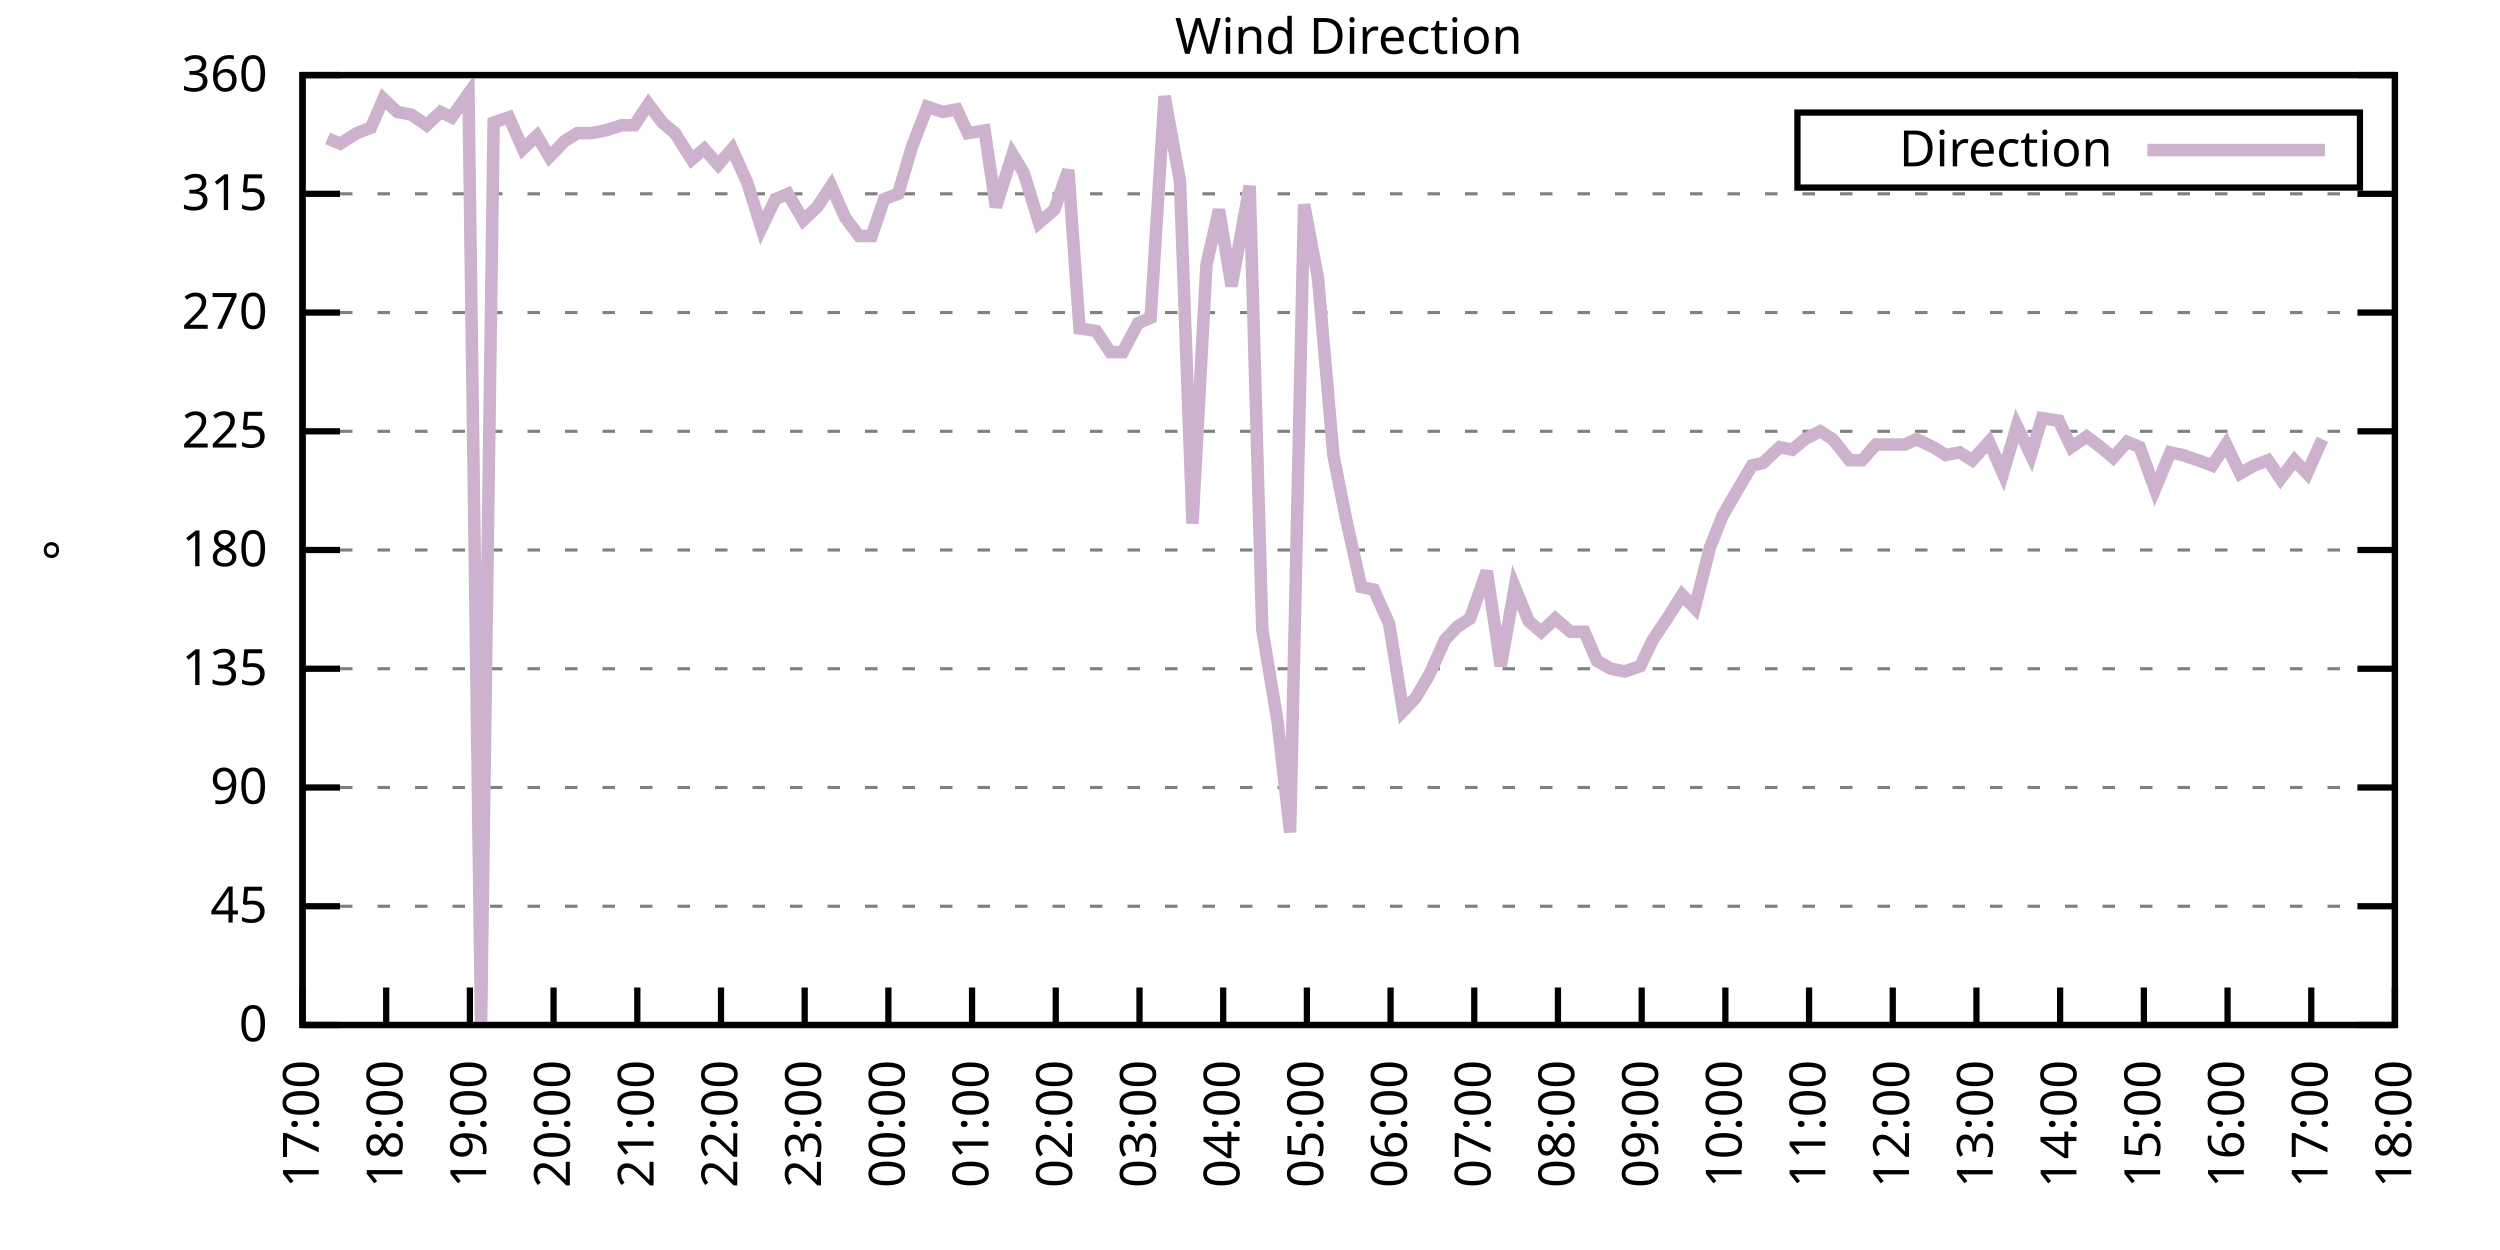
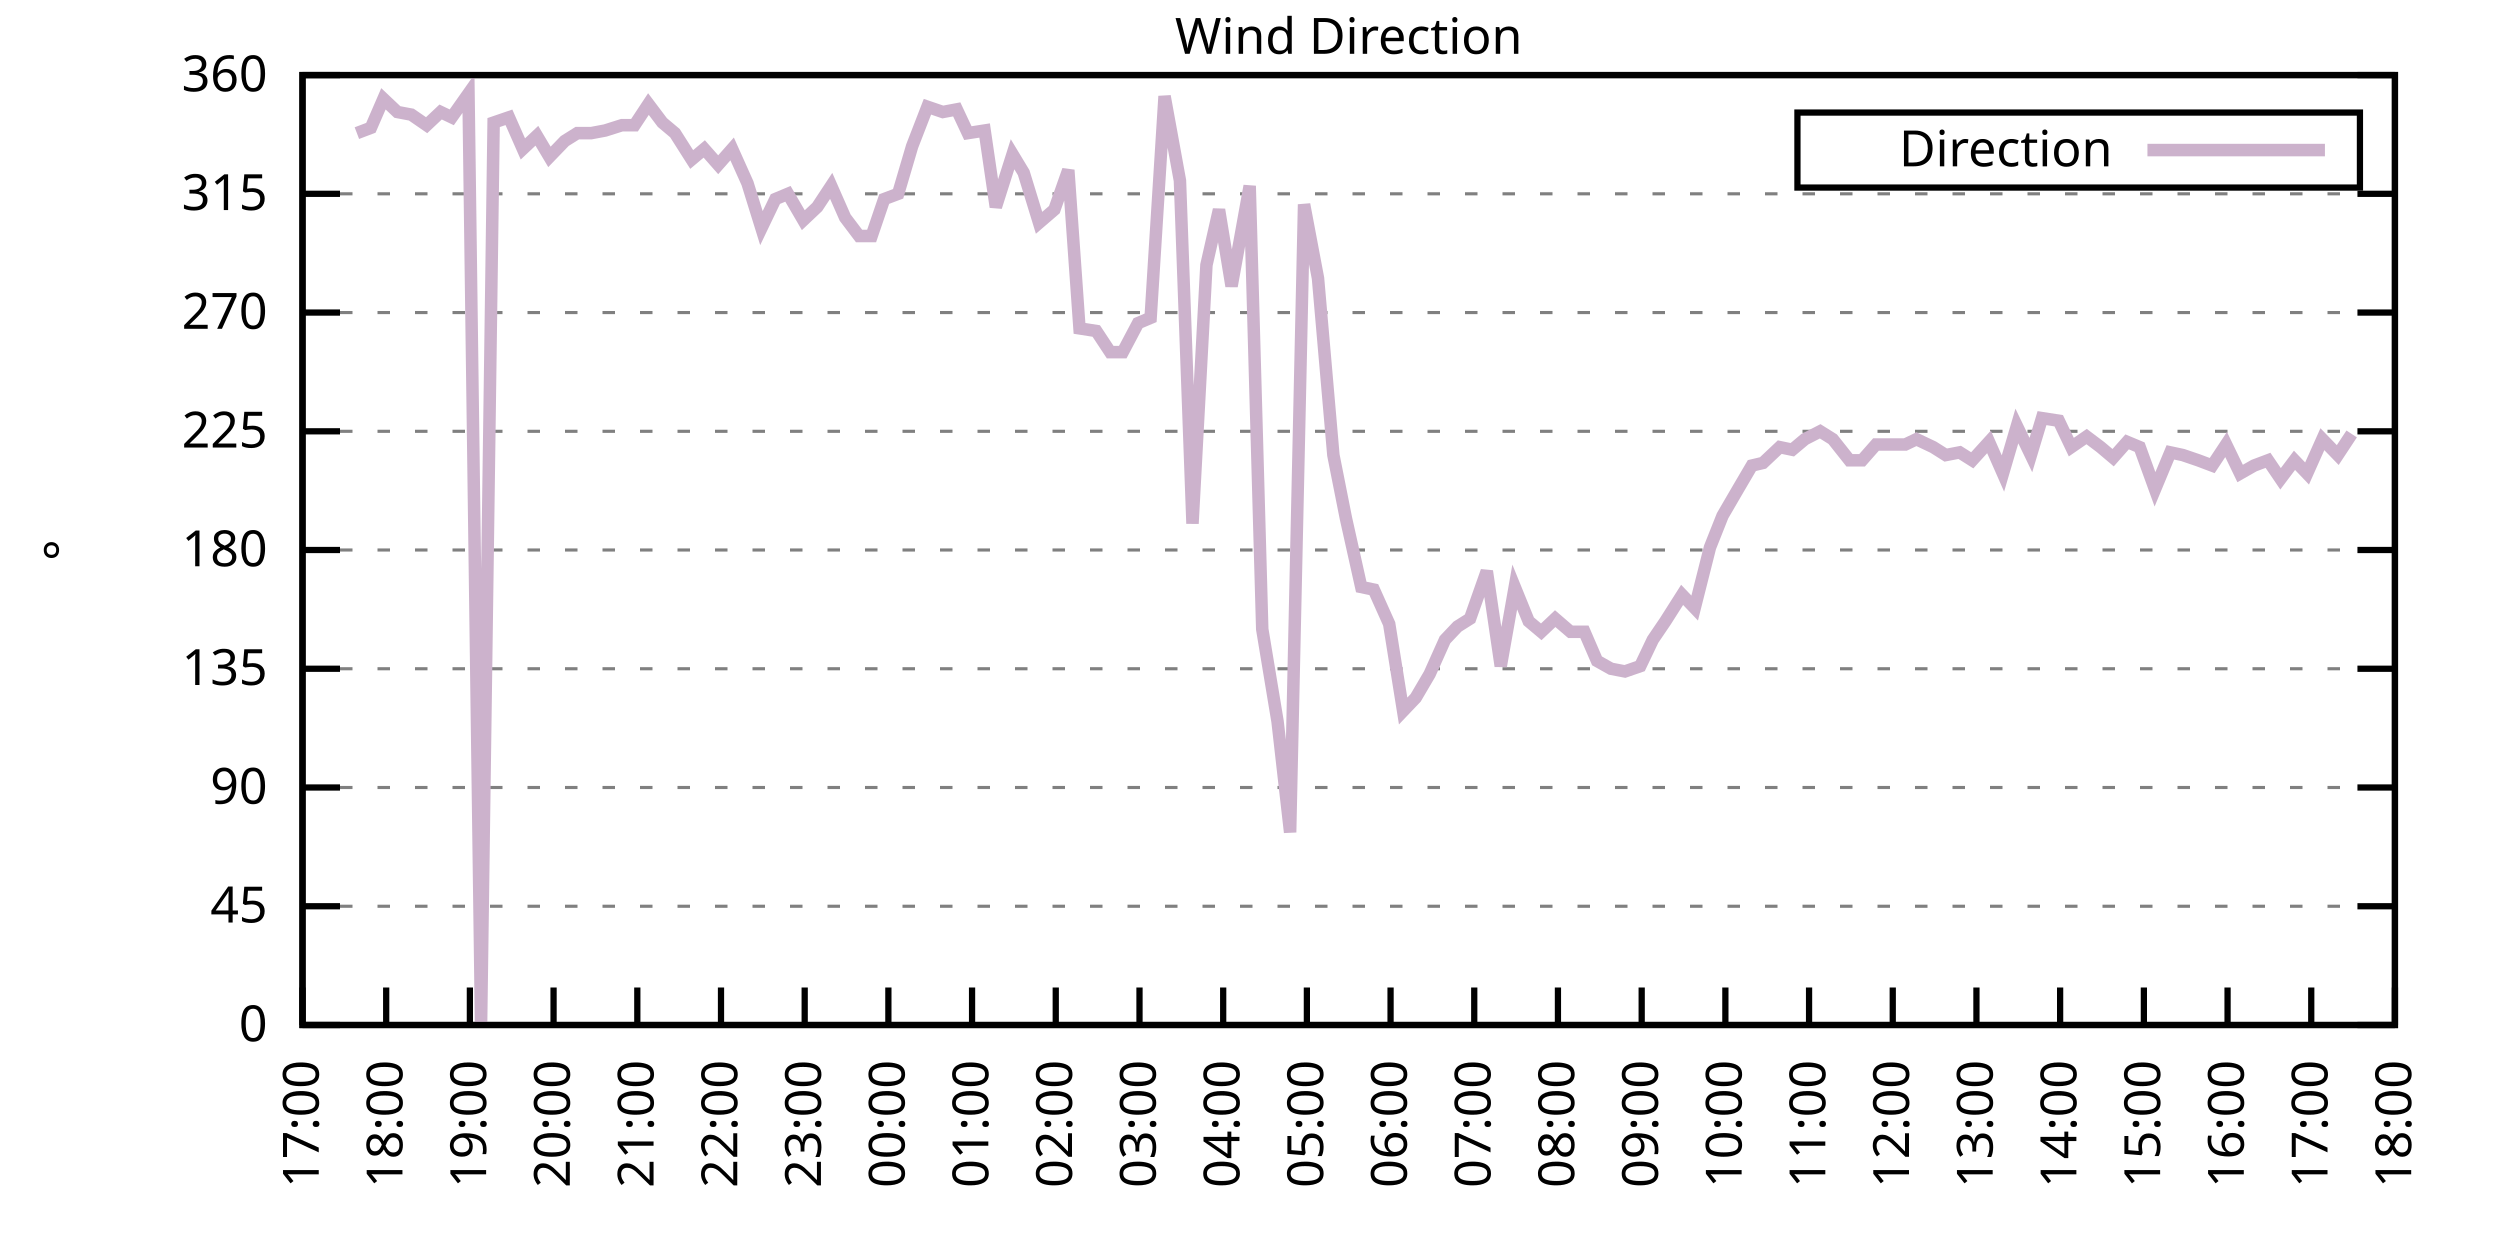
<svg xmlns="http://www.w3.org/2000/svg" xmlns:xlink="http://www.w3.org/1999/xlink" width="400" height="200" viewBox="0 0 400 200">
  <g id="gnuplot_canvas">
    <rect x="0" y="0" width="400" height="200" fill="none" />
    <defs>
      <circle id="gpDot" r="0.5" stroke-width="0.5" stroke="currentColor" />
      <path id="gpPt0" stroke-width="0.333" stroke="currentColor" d="M-1,0 h2 M0,-1 v2" />
      <path id="gpPt1" stroke-width="0.333" stroke="currentColor" d="M-1,-1 L1,1 M1,-1 L-1,1" />
      <path id="gpPt2" stroke-width="0.333" stroke="currentColor" d="M-1,0 L1,0 M0,-1 L0,1 M-1,-1 L1,1 M-1,1 L1,-1" />
      <rect id="gpPt3" stroke-width="0.333" stroke="currentColor" x="-1" y="-1" width="2" height="2" />
      <rect id="gpPt4" stroke-width="0.333" stroke="currentColor" fill="currentColor" x="-1" y="-1" width="2" height="2" />
      <circle id="gpPt5" stroke-width="0.333" stroke="currentColor" cx="0" cy="0" r="1" />
      <use xlink:href="#gpPt5" id="gpPt6" fill="currentColor" stroke="none" />
      <path id="gpPt7" stroke-width="0.333" stroke="currentColor" d="M0,-1.33 L-1.33,0.67 L1.33,0.67 z" />
      <use xlink:href="#gpPt7" id="gpPt8" fill="currentColor" stroke="none" />
      <use xlink:href="#gpPt7" id="gpPt9" stroke="currentColor" transform="rotate(180)" />
      <use xlink:href="#gpPt9" id="gpPt10" fill="currentColor" stroke="none" />
      <use xlink:href="#gpPt3" id="gpPt11" stroke="currentColor" transform="rotate(45)" />
      <use xlink:href="#gpPt11" id="gpPt12" fill="currentColor" stroke="none" />
      <path id="gpPt13" stroke-width="0.333" stroke="currentColor" d="M0,1.330 L1.265,0.411 L0.782,-1.067 L-0.782,-1.076 L-1.265,0.411 z" />
      <use xlink:href="#gpPt13" id="gpPt14" fill="currentColor" stroke="none" />
      <filter id="textbox" filterUnits="objectBoundingBox" x="0" y="0" height="1" width="1">
        <feFlood flood-color="white" flood-opacity="1" result="bgnd" />
        <feComposite in="SourceGraphic" in2="bgnd" operator="atop" />
      </filter>
      <filter id="greybox" filterUnits="objectBoundingBox" x="0" y="0" height="1" width="1">
        <feFlood flood-color="lightgrey" flood-opacity="1" result="grey" />
        <feComposite in="SourceGraphic" in2="grey" operator="atop" />
      </filter>
    </defs>
    <g fill="none" color="white" stroke="currentColor" stroke-width="1.00" stroke-linecap="butt" stroke-linejoin="miter">
</g>
    <g fill="none" color="black" stroke="currentColor" stroke-width="1.00" stroke-linecap="butt" stroke-linejoin="miter">
      <g stroke="none" shape-rendering="crispEdges">
        <polygon fill="rgb(255, 255, 255)" points="48.40,164.00 383.18,164.00 383.18,12.02 48.40,12.02 " />
      </g>
    </g>
    <g fill="none" color="black" stroke="currentColor" stroke-width="1.00" stroke-linecap="butt" stroke-linejoin="miter">
</g>
    <g fill="none" color="black" stroke="black" stroke-width="0.50" stroke-linecap="butt" stroke-linejoin="miter">
</g>
    <g fill="none" color="gray" stroke="currentColor" stroke-width="0.50" stroke-linecap="butt" stroke-linejoin="miter">
      <path stroke="gray" stroke-dasharray="2,4" class="gridline" d="M48.40,164.00 L383.19,164.00  " />
    </g>
    <g fill="none" color="gray" stroke="gray" stroke-width="1.00" stroke-linecap="butt" stroke-linejoin="miter">
</g>
    <g fill="none" color="black" stroke="currentColor" stroke-width="1.00" stroke-linecap="butt" stroke-linejoin="miter">
      <path stroke="black" d="M48.40,164.00 L54.40,164.00 M383.19,164.00 L377.19,164.00  " />
      <g transform="translate(42.80,166.60)" stroke="none" fill="black" font-family="Sans" font-size="8.00" text-anchor="end">
        <text>
          <tspan font-family="Sans"> 0</tspan>
        </text>
      </g>
    </g>
    <g fill="none" color="black" stroke="currentColor" stroke-width="1.00" stroke-linecap="butt" stroke-linejoin="miter">
</g>
    <g fill="none" color="black" stroke="black" stroke-width="0.50" stroke-linecap="butt" stroke-linejoin="miter">
</g>
    <g fill="none" color="gray" stroke="currentColor" stroke-width="0.50" stroke-linecap="butt" stroke-linejoin="miter">
      <path stroke="gray" stroke-dasharray="2,4" class="gridline" d="M48.40,145.00 L383.19,145.00  " />
    </g>
    <g fill="none" color="gray" stroke="gray" stroke-width="1.00" stroke-linecap="butt" stroke-linejoin="miter">
</g>
    <g fill="none" color="black" stroke="currentColor" stroke-width="1.00" stroke-linecap="butt" stroke-linejoin="miter">
      <path stroke="black" d="M48.40,145.00 L54.40,145.00 M383.19,145.00 L377.19,145.00  " />
      <g transform="translate(42.80,147.60)" stroke="none" fill="black" font-family="Sans" font-size="8.00" text-anchor="end">
        <text>
          <tspan font-family="Sans"> 45</tspan>
        </text>
      </g>
    </g>
    <g fill="none" color="black" stroke="currentColor" stroke-width="1.00" stroke-linecap="butt" stroke-linejoin="miter">
</g>
    <g fill="none" color="black" stroke="black" stroke-width="0.50" stroke-linecap="butt" stroke-linejoin="miter">
</g>
    <g fill="none" color="gray" stroke="currentColor" stroke-width="0.50" stroke-linecap="butt" stroke-linejoin="miter">
      <path stroke="gray" stroke-dasharray="2,4" class="gridline" d="M48.40,126.00 L383.19,126.00  " />
    </g>
    <g fill="none" color="gray" stroke="gray" stroke-width="1.00" stroke-linecap="butt" stroke-linejoin="miter">
</g>
    <g fill="none" color="black" stroke="currentColor" stroke-width="1.00" stroke-linecap="butt" stroke-linejoin="miter">
      <path stroke="black" d="M48.40,126.00 L54.40,126.00 M383.19,126.00 L377.19,126.00  " />
      <g transform="translate(42.80,128.60)" stroke="none" fill="black" font-family="Sans" font-size="8.00" text-anchor="end">
        <text>
          <tspan font-family="Sans"> 90</tspan>
        </text>
      </g>
    </g>
    <g fill="none" color="black" stroke="currentColor" stroke-width="1.00" stroke-linecap="butt" stroke-linejoin="miter">
</g>
    <g fill="none" color="black" stroke="black" stroke-width="0.50" stroke-linecap="butt" stroke-linejoin="miter">
</g>
    <g fill="none" color="gray" stroke="currentColor" stroke-width="0.50" stroke-linecap="butt" stroke-linejoin="miter">
      <path stroke="gray" stroke-dasharray="2,4" class="gridline" d="M48.40,107.00 L383.19,107.00  " />
    </g>
    <g fill="none" color="gray" stroke="gray" stroke-width="1.00" stroke-linecap="butt" stroke-linejoin="miter">
</g>
    <g fill="none" color="black" stroke="currentColor" stroke-width="1.00" stroke-linecap="butt" stroke-linejoin="miter">
      <path stroke="black" d="M48.40,107.00 L54.40,107.00 M383.19,107.00 L377.19,107.00  " />
      <g transform="translate(42.80,109.60)" stroke="none" fill="black" font-family="Sans" font-size="8.00" text-anchor="end">
        <text>
          <tspan font-family="Sans"> 135</tspan>
        </text>
      </g>
    </g>
    <g fill="none" color="black" stroke="currentColor" stroke-width="1.00" stroke-linecap="butt" stroke-linejoin="miter">
</g>
    <g fill="none" color="black" stroke="black" stroke-width="0.50" stroke-linecap="butt" stroke-linejoin="miter">
</g>
    <g fill="none" color="gray" stroke="currentColor" stroke-width="0.50" stroke-linecap="butt" stroke-linejoin="miter">
      <path stroke="gray" stroke-dasharray="2,4" class="gridline" d="M48.40,88.00 L383.19,88.00  " />
    </g>
    <g fill="none" color="gray" stroke="gray" stroke-width="1.00" stroke-linecap="butt" stroke-linejoin="miter">
</g>
    <g fill="none" color="black" stroke="currentColor" stroke-width="1.00" stroke-linecap="butt" stroke-linejoin="miter">
      <path stroke="black" d="M48.40,88.00 L54.40,88.00 M383.19,88.00 L377.19,88.00  " />
      <g transform="translate(42.80,90.60)" stroke="none" fill="black" font-family="Sans" font-size="8.00" text-anchor="end">
        <text>
          <tspan font-family="Sans"> 180</tspan>
        </text>
      </g>
    </g>
    <g fill="none" color="black" stroke="currentColor" stroke-width="1.00" stroke-linecap="butt" stroke-linejoin="miter">
</g>
    <g fill="none" color="black" stroke="black" stroke-width="0.50" stroke-linecap="butt" stroke-linejoin="miter">
</g>
    <g fill="none" color="gray" stroke="currentColor" stroke-width="0.50" stroke-linecap="butt" stroke-linejoin="miter">
      <path stroke="gray" stroke-dasharray="2,4" class="gridline" d="M48.40,69.01 L383.19,69.01  " />
    </g>
    <g fill="none" color="gray" stroke="gray" stroke-width="1.00" stroke-linecap="butt" stroke-linejoin="miter">
</g>
    <g fill="none" color="black" stroke="currentColor" stroke-width="1.00" stroke-linecap="butt" stroke-linejoin="miter">
      <path stroke="black" d="M48.40,69.01 L54.40,69.01 M383.19,69.01 L377.19,69.01  " />
      <g transform="translate(42.80,71.61)" stroke="none" fill="black" font-family="Sans" font-size="8.00" text-anchor="end">
        <text>
          <tspan font-family="Sans"> 225</tspan>
        </text>
      </g>
    </g>
    <g fill="none" color="black" stroke="currentColor" stroke-width="1.00" stroke-linecap="butt" stroke-linejoin="miter">
</g>
    <g fill="none" color="black" stroke="black" stroke-width="0.50" stroke-linecap="butt" stroke-linejoin="miter">
</g>
    <g fill="none" color="gray" stroke="currentColor" stroke-width="0.50" stroke-linecap="butt" stroke-linejoin="miter">
      <path stroke="gray" stroke-dasharray="2,4" class="gridline" d="M48.40,50.01 L383.19,50.01  " />
    </g>
    <g fill="none" color="gray" stroke="gray" stroke-width="1.00" stroke-linecap="butt" stroke-linejoin="miter">
</g>
    <g fill="none" color="black" stroke="currentColor" stroke-width="1.00" stroke-linecap="butt" stroke-linejoin="miter">
      <path stroke="black" d="M48.40,50.01 L54.40,50.01 M383.19,50.01 L377.19,50.01  " />
      <g transform="translate(42.80,52.61)" stroke="none" fill="black" font-family="Sans" font-size="8.00" text-anchor="end">
        <text>
          <tspan font-family="Sans"> 270</tspan>
        </text>
      </g>
    </g>
    <g fill="none" color="black" stroke="currentColor" stroke-width="1.00" stroke-linecap="butt" stroke-linejoin="miter">
</g>
    <g fill="none" color="black" stroke="black" stroke-width="0.50" stroke-linecap="butt" stroke-linejoin="miter">
</g>
    <g fill="none" color="gray" stroke="currentColor" stroke-width="0.50" stroke-linecap="butt" stroke-linejoin="miter">
      <path stroke="gray" stroke-dasharray="2,4" class="gridline" d="M48.40,31.01 L383.19,31.01  " />
    </g>
    <g fill="none" color="gray" stroke="gray" stroke-width="1.00" stroke-linecap="butt" stroke-linejoin="miter">
</g>
    <g fill="none" color="black" stroke="currentColor" stroke-width="1.00" stroke-linecap="butt" stroke-linejoin="miter">
      <path stroke="black" d="M48.40,31.01 L54.40,31.01 M383.19,31.01 L377.19,31.01  " />
      <g transform="translate(42.80,33.61)" stroke="none" fill="black" font-family="Sans" font-size="8.00" text-anchor="end">
        <text>
          <tspan font-family="Sans"> 315</tspan>
        </text>
      </g>
    </g>
    <g fill="none" color="black" stroke="currentColor" stroke-width="1.00" stroke-linecap="butt" stroke-linejoin="miter">
</g>
    <g fill="none" color="black" stroke="black" stroke-width="0.50" stroke-linecap="butt" stroke-linejoin="miter">
</g>
    <g fill="none" color="gray" stroke="currentColor" stroke-width="0.50" stroke-linecap="butt" stroke-linejoin="miter">
      <path stroke="gray" stroke-dasharray="2,4" class="gridline" d="M48.40,12.01 L383.19,12.01  " />
    </g>
    <g fill="none" color="gray" stroke="gray" stroke-width="1.00" stroke-linecap="butt" stroke-linejoin="miter">
</g>
    <g fill="none" color="black" stroke="currentColor" stroke-width="1.00" stroke-linecap="butt" stroke-linejoin="miter">
      <path stroke="black" d="M48.40,12.01 L54.40,12.01 M383.19,12.01 L377.19,12.01  " />
      <g transform="translate(42.80,14.61)" stroke="none" fill="black" font-family="Sans" font-size="8.00" text-anchor="end">
        <text>
          <tspan font-family="Sans"> 360</tspan>
        </text>
      </g>
    </g>
    <g fill="none" color="black" stroke="currentColor" stroke-width="1.00" stroke-linecap="butt" stroke-linejoin="miter">
      <path stroke="black" d="M48.40,164.00 L48.40,158.00  " />
      <g transform="translate(51.00,169.60) rotate(270.00)" stroke="none" fill="black" font-family="Sans" font-size="8.00" text-anchor="end">
        <text>
          <tspan font-family="Sans">17:00</tspan>
        </text>
      </g>
    </g>
    <g fill="none" color="black" stroke="currentColor" stroke-width="1.00" stroke-linecap="butt" stroke-linejoin="miter">
      <path stroke="black" d="M61.79,164.00 L61.79,158.00  " />
      <g transform="translate(64.39,169.60) rotate(270.00)" stroke="none" fill="black" font-family="Sans" font-size="8.00" text-anchor="end">
        <text>
          <tspan font-family="Sans">18:00</tspan>
        </text>
      </g>
    </g>
    <g fill="none" color="black" stroke="currentColor" stroke-width="1.00" stroke-linecap="butt" stroke-linejoin="miter">
      <path stroke="black" d="M75.18,164.00 L75.18,158.00  " />
      <g transform="translate(77.78,169.60) rotate(270.00)" stroke="none" fill="black" font-family="Sans" font-size="8.00" text-anchor="end">
        <text>
          <tspan font-family="Sans">19:00</tspan>
        </text>
      </g>
    </g>
    <g fill="none" color="black" stroke="currentColor" stroke-width="1.00" stroke-linecap="butt" stroke-linejoin="miter">
      <path stroke="black" d="M88.57,164.00 L88.57,158.00  " />
      <g transform="translate(91.17,169.60) rotate(270.00)" stroke="none" fill="black" font-family="Sans" font-size="8.00" text-anchor="end">
        <text>
          <tspan font-family="Sans">20:00</tspan>
        </text>
      </g>
    </g>
    <g fill="none" color="black" stroke="currentColor" stroke-width="1.00" stroke-linecap="butt" stroke-linejoin="miter">
      <path stroke="black" d="M101.97,164.00 L101.97,158.00  " />
      <g transform="translate(104.57,169.60) rotate(270.00)" stroke="none" fill="black" font-family="Sans" font-size="8.00" text-anchor="end">
        <text>
          <tspan font-family="Sans">21:00</tspan>
        </text>
      </g>
    </g>
    <g fill="none" color="black" stroke="currentColor" stroke-width="1.00" stroke-linecap="butt" stroke-linejoin="miter">
      <path stroke="black" d="M115.36,164.00 L115.36,158.00  " />
      <g transform="translate(117.96,169.60) rotate(270.00)" stroke="none" fill="black" font-family="Sans" font-size="8.00" text-anchor="end">
        <text>
          <tspan font-family="Sans">22:00</tspan>
        </text>
      </g>
    </g>
    <g fill="none" color="black" stroke="currentColor" stroke-width="1.00" stroke-linecap="butt" stroke-linejoin="miter">
      <path stroke="black" d="M128.75,164.00 L128.75,158.00  " />
      <g transform="translate(131.35,169.60) rotate(270.00)" stroke="none" fill="black" font-family="Sans" font-size="8.00" text-anchor="end">
        <text>
          <tspan font-family="Sans">23:00</tspan>
        </text>
      </g>
    </g>
    <g fill="none" color="black" stroke="currentColor" stroke-width="1.00" stroke-linecap="butt" stroke-linejoin="miter">
      <path stroke="black" d="M142.14,164.00 L142.14,158.00  " />
      <g transform="translate(144.74,169.60) rotate(270.00)" stroke="none" fill="black" font-family="Sans" font-size="8.00" text-anchor="end">
        <text>
          <tspan font-family="Sans">00:00</tspan>
        </text>
      </g>
    </g>
    <g fill="none" color="black" stroke="currentColor" stroke-width="1.00" stroke-linecap="butt" stroke-linejoin="miter">
      <path stroke="black" d="M155.53,164.00 L155.53,158.00  " />
      <g transform="translate(158.13,169.60) rotate(270.00)" stroke="none" fill="black" font-family="Sans" font-size="8.00" text-anchor="end">
        <text>
          <tspan font-family="Sans">01:00</tspan>
        </text>
      </g>
    </g>
    <g fill="none" color="black" stroke="currentColor" stroke-width="1.00" stroke-linecap="butt" stroke-linejoin="miter">
      <path stroke="black" d="M168.92,164.00 L168.92,158.00  " />
      <g transform="translate(171.52,169.60) rotate(270.00)" stroke="none" fill="black" font-family="Sans" font-size="8.00" text-anchor="end">
        <text>
          <tspan font-family="Sans">02:00</tspan>
        </text>
      </g>
    </g>
    <g fill="none" color="black" stroke="currentColor" stroke-width="1.00" stroke-linecap="butt" stroke-linejoin="miter">
      <path stroke="black" d="M182.32,164.00 L182.32,158.00  " />
      <g transform="translate(184.92,169.60) rotate(270.00)" stroke="none" fill="black" font-family="Sans" font-size="8.00" text-anchor="end">
        <text>
          <tspan font-family="Sans">03:00</tspan>
        </text>
      </g>
    </g>
    <g fill="none" color="black" stroke="currentColor" stroke-width="1.00" stroke-linecap="butt" stroke-linejoin="miter">
      <path stroke="black" d="M195.71,164.00 L195.71,158.00  " />
      <g transform="translate(198.31,169.60) rotate(270.00)" stroke="none" fill="black" font-family="Sans" font-size="8.00" text-anchor="end">
        <text>
          <tspan font-family="Sans">04:00</tspan>
        </text>
      </g>
    </g>
    <g fill="none" color="black" stroke="currentColor" stroke-width="1.00" stroke-linecap="butt" stroke-linejoin="miter">
      <path stroke="black" d="M209.10,164.00 L209.10,158.00  " />
      <g transform="translate(211.70,169.60) rotate(270.00)" stroke="none" fill="black" font-family="Sans" font-size="8.00" text-anchor="end">
        <text>
          <tspan font-family="Sans">05:00</tspan>
        </text>
      </g>
    </g>
    <g fill="none" color="black" stroke="currentColor" stroke-width="1.00" stroke-linecap="butt" stroke-linejoin="miter">
      <path stroke="black" d="M222.49,164.00 L222.49,158.00  " />
      <g transform="translate(225.09,169.60) rotate(270.00)" stroke="none" fill="black" font-family="Sans" font-size="8.00" text-anchor="end">
        <text>
          <tspan font-family="Sans">06:00</tspan>
        </text>
      </g>
    </g>
    <g fill="none" color="black" stroke="currentColor" stroke-width="1.00" stroke-linecap="butt" stroke-linejoin="miter">
      <path stroke="black" d="M235.88,164.00 L235.88,158.00  " />
      <g transform="translate(238.48,169.60) rotate(270.00)" stroke="none" fill="black" font-family="Sans" font-size="8.00" text-anchor="end">
        <text>
          <tspan font-family="Sans">07:00</tspan>
        </text>
      </g>
    </g>
    <g fill="none" color="black" stroke="currentColor" stroke-width="1.00" stroke-linecap="butt" stroke-linejoin="miter">
      <path stroke="black" d="M249.27,164.00 L249.27,158.00  " />
      <g transform="translate(251.87,169.60) rotate(270.00)" stroke="none" fill="black" font-family="Sans" font-size="8.00" text-anchor="end">
        <text>
          <tspan font-family="Sans">08:00</tspan>
        </text>
      </g>
    </g>
    <g fill="none" color="black" stroke="currentColor" stroke-width="1.00" stroke-linecap="butt" stroke-linejoin="miter">
      <path stroke="black" d="M262.67,164.00 L262.67,158.00  " />
      <g transform="translate(265.27,169.60) rotate(270.00)" stroke="none" fill="black" font-family="Sans" font-size="8.00" text-anchor="end">
        <text>
          <tspan font-family="Sans">09:00</tspan>
        </text>
      </g>
    </g>
    <g fill="none" color="black" stroke="currentColor" stroke-width="1.00" stroke-linecap="butt" stroke-linejoin="miter">
      <path stroke="black" d="M276.06,164.00 L276.06,158.00  " />
      <g transform="translate(278.66,169.60) rotate(270.00)" stroke="none" fill="black" font-family="Sans" font-size="8.00" text-anchor="end">
        <text>
          <tspan font-family="Sans">10:00</tspan>
        </text>
      </g>
    </g>
    <g fill="none" color="black" stroke="currentColor" stroke-width="1.00" stroke-linecap="butt" stroke-linejoin="miter">
      <path stroke="black" d="M289.45,164.00 L289.45,158.00  " />
      <g transform="translate(292.05,169.60) rotate(270.00)" stroke="none" fill="black" font-family="Sans" font-size="8.00" text-anchor="end">
        <text>
          <tspan font-family="Sans">11:00</tspan>
        </text>
      </g>
    </g>
    <g fill="none" color="black" stroke="currentColor" stroke-width="1.00" stroke-linecap="butt" stroke-linejoin="miter">
      <path stroke="black" d="M302.84,164.00 L302.84,158.00  " />
      <g transform="translate(305.44,169.60) rotate(270.00)" stroke="none" fill="black" font-family="Sans" font-size="8.00" text-anchor="end">
        <text>
          <tspan font-family="Sans">12:00</tspan>
        </text>
      </g>
    </g>
    <g fill="none" color="black" stroke="currentColor" stroke-width="1.00" stroke-linecap="butt" stroke-linejoin="miter">
      <path stroke="black" d="M316.23,164.00 L316.23,158.00  " />
      <g transform="translate(318.83,169.60) rotate(270.00)" stroke="none" fill="black" font-family="Sans" font-size="8.00" text-anchor="end">
        <text>
          <tspan font-family="Sans">13:00</tspan>
        </text>
      </g>
    </g>
    <g fill="none" color="black" stroke="currentColor" stroke-width="1.00" stroke-linecap="butt" stroke-linejoin="miter">
      <path stroke="black" d="M329.62,164.00 L329.62,158.00  " />
      <g transform="translate(332.22,169.60) rotate(270.00)" stroke="none" fill="black" font-family="Sans" font-size="8.00" text-anchor="end">
        <text>
          <tspan font-family="Sans">14:00</tspan>
        </text>
      </g>
    </g>
    <g fill="none" color="black" stroke="currentColor" stroke-width="1.00" stroke-linecap="butt" stroke-linejoin="miter">
      <path stroke="black" d="M343.02,164.00 L343.02,158.00  " />
      <g transform="translate(345.62,169.60) rotate(270.00)" stroke="none" fill="black" font-family="Sans" font-size="8.00" text-anchor="end">
        <text>
          <tspan font-family="Sans">15:00</tspan>
        </text>
      </g>
    </g>
    <g fill="none" color="black" stroke="currentColor" stroke-width="1.00" stroke-linecap="butt" stroke-linejoin="miter">
      <path stroke="black" d="M356.41,164.00 L356.41,158.00  " />
      <g transform="translate(359.01,169.60) rotate(270.00)" stroke="none" fill="black" font-family="Sans" font-size="8.00" text-anchor="end">
        <text>
          <tspan font-family="Sans">16:00</tspan>
        </text>
      </g>
    </g>
    <g fill="none" color="black" stroke="currentColor" stroke-width="1.00" stroke-linecap="butt" stroke-linejoin="miter">
      <path stroke="black" d="M369.80,164.00 L369.80,158.00  " />
      <g transform="translate(372.40,169.60) rotate(270.00)" stroke="none" fill="black" font-family="Sans" font-size="8.00" text-anchor="end">
        <text>
          <tspan font-family="Sans">17:00</tspan>
        </text>
      </g>
    </g>
    <g fill="none" color="black" stroke="currentColor" stroke-width="1.00" stroke-linecap="butt" stroke-linejoin="miter">
      <path stroke="black" d="M383.19,164.00 L383.19,158.00  " />
      <g transform="translate(385.79,169.60) rotate(270.00)" stroke="none" fill="black" font-family="Sans" font-size="8.00" text-anchor="end">
        <text>
          <tspan font-family="Sans">18:00</tspan>
        </text>
      </g>
    </g>
    <g fill="none" color="black" stroke="currentColor" stroke-width="1.00" stroke-linecap="butt" stroke-linejoin="miter">
</g>
    <g fill="none" color="black" stroke="currentColor" stroke-width="1.00" stroke-linecap="butt" stroke-linejoin="miter">
      <path stroke="black" d="M48.40,12.01 L48.40,164.00 L383.19,164.00 L383.19,12.01 L48.40,12.01 Z  " />
    </g>
    <g fill="none" color="black" stroke="currentColor" stroke-width="1.00" stroke-linecap="butt" stroke-linejoin="miter">
</g>
    <g fill="none" color="black" stroke="currentColor" stroke-width="1.00" stroke-linecap="butt" stroke-linejoin="miter">
      <path stroke="black" d="M287.59,30.01 L287.59,18.01 L377.59,18.01 L377.59,30.01 L287.59,30.01 Z  " />
    </g>
    <g id="Wind_direction_plot_1">
      <g fill="none" color="white" stroke="black" stroke-width="2.00" stroke-linecap="butt" stroke-linejoin="miter">
</g>
      <g fill="none" color="black" stroke="currentColor" stroke-width="2.00" stroke-linecap="butt" stroke-linejoin="miter">
        <g transform="translate(337.99,26.61)" stroke="none" fill="black" font-family="Sans" font-size="8.00" text-anchor="end">
          <text>
            <tspan font-family="Sans">Direction</tspan>
          </text>
        </g>
      </g>
      <g fill="none" color="black" stroke="currentColor" stroke-width="2.00" stroke-linecap="butt" stroke-linejoin="miter">
-         <path stroke="rgb(204, 178, 204)" d="M343.59,24.01 L371.99,24.01 M52.42,22.14 L54.43,22.99 L57.10,21.30 L59.34,20.45 L61.35,15.81 L63.58,17.92   L65.81,18.34 L68.26,20.03 L70.50,17.92 L72.28,18.77 L74.96,14.97 L76.97,164.00 L78.98,19.61 L81.43,18.77   L83.66,23.83 L85.90,21.72 L87.91,25.10 L90.36,22.56 L92.37,21.30 L94.60,21.30 L96.83,20.88 L99.51,20.03   L101.52,20.03 L103.75,16.65 L105.98,19.61 L107.99,21.30 L110.67,25.52 L112.68,23.83 L114.91,26.36 L117.14,23.83   L119.60,29.32 L121.83,36.50 L124.06,31.85 L126.07,31.01 L128.53,35.23 L130.76,33.12 L132.99,29.74 L135.22,34.81   L137.45,37.76 L139.46,37.76 L141.47,31.85 L143.70,31.01 L145.94,23.41 L148.39,17.08 L150.85,17.92 L153.08,17.50   L154.86,21.30 L157.54,20.88 L159.33,33.12 L162.01,24.68 L163.79,27.63 L166.25,35.65 L168.70,33.54 L170.93,27.21   L172.72,52.54 L175.40,52.96 L177.63,56.34 L179.64,56.34 L182.09,51.70 L184.10,50.85 L186.33,15.39 L188.79,28.90   L190.80,83.78 L193.03,42.41 L195.04,33.54 L197.05,45.79 L199.95,29.74 L201.96,100.67 L204.41,115.45 L206.42,133.18   L208.65,32.70 L210.88,44.52 L213.34,72.81 L215.35,82.94 L217.80,93.92 L219.81,94.34 L222.27,99.83 L224.50,113.76   L226.51,111.65 L228.74,107.85 L231.20,102.36 L233.20,100.25 L235.21,98.98 L237.89,91.38 L240.12,106.58 L242.36,93.92   L244.59,99.40 L246.60,101.09 L248.83,98.98 L251.28,101.09 L253.51,101.09 L255.52,105.74 L257.76,107.00 L259.99,107.43   L262.44,106.58 L264.45,102.36 L266.46,99.40 L269.14,95.18 L271.15,97.29 L273.60,87.58 L275.61,82.52 L278.07,78.29   L280.30,74.49 L282.08,74.07 L284.76,71.54 L286.77,71.96 L288.78,70.27 L291.23,69.01 L293.24,70.27 L295.92,73.65   L297.93,73.65 L300.16,71.12 L302.62,71.12 L304.85,71.12 L306.63,70.27 L309.31,71.54 L311.32,72.81 L313.55,72.38   L315.56,73.65 L318.24,70.70 L320.47,75.76 L322.70,68.16 L324.94,72.81 L326.72,66.90 L329.40,67.32 L331.41,71.54   L333.86,69.85 L336.10,71.54 L338.10,73.23 L340.34,70.70 L342.35,71.54 L344.80,78.29 L347.26,72.38 L349.26,72.81   L351.72,73.65 L353.95,74.49 L356.18,71.12 L358.42,75.76 L360.65,74.49 L362.88,73.65 L364.89,76.61 L367.12,73.65   L369.13,75.76 L371.58,70.27  " />
+         <path stroke="rgb(204, 178, 204)" d="M343.59,24.01 L371.99,24.01 M57.10,21.30 L59.34,20.45 L61.35,15.81 L63.58,17.92 L65.81,18.34 L68.26,20.03   L70.50,17.92 L72.28,18.77 L74.96,14.97 L76.97,164.00 L78.98,19.61 L81.43,18.77 L83.66,23.83 L85.90,21.72   L87.91,25.10 L90.36,22.56 L92.37,21.30 L94.60,21.30 L96.83,20.88 L99.51,20.03 L101.52,20.03 L103.75,16.65   L105.98,19.61 L107.99,21.30 L110.67,25.52 L112.68,23.83 L114.91,26.36 L117.14,23.83 L119.60,29.32 L121.83,36.50   L124.06,31.85 L126.07,31.01 L128.53,35.23 L130.76,33.12 L132.99,29.74 L135.22,34.81 L137.45,37.76 L139.46,37.76   L141.47,31.85 L143.70,31.01 L145.94,23.41 L148.39,17.08 L150.85,17.92 L153.08,17.50 L154.86,21.30 L157.54,20.88   L159.33,33.12 L162.01,24.68 L163.79,27.63 L166.25,35.65 L168.70,33.54 L170.93,27.21 L172.72,52.54 L175.40,52.96   L177.63,56.34 L179.64,56.34 L182.09,51.70 L184.10,50.85 L186.33,15.39 L188.79,28.90 L190.80,83.78 L193.03,42.41   L195.04,33.54 L197.05,45.79 L199.95,29.74 L201.96,100.67 L204.41,115.45 L206.42,133.18 L208.65,32.70 L210.88,44.52   L213.34,72.81 L215.35,82.94 L217.80,93.92 L219.81,94.34 L222.27,99.83 L224.50,113.76 L226.51,111.65 L228.74,107.85   L231.20,102.36 L233.20,100.25 L235.21,98.98 L237.89,91.38 L240.12,106.58 L242.36,93.92 L244.59,99.40 L246.60,101.09   L248.83,98.98 L251.28,101.09 L253.51,101.09 L255.52,105.74 L257.76,107.00 L259.99,107.43 L262.44,106.58 L264.45,102.36   L266.46,99.40 L269.14,95.18 L271.15,97.29 L273.60,87.58 L275.61,82.52 L278.07,78.29 L280.30,74.49 L282.08,74.07   L284.76,71.54 L286.77,71.96 L288.78,70.27 L291.23,69.01 L293.24,70.27 L295.92,73.65 L297.93,73.65 L300.16,71.12   L302.62,71.12 L304.85,71.12 L306.63,70.27 L309.31,71.54 L311.32,72.81 L313.55,72.38 L315.56,73.65 L318.24,70.70   L320.47,75.76 L322.70,68.16 L324.94,72.81 L326.72,66.90 L329.40,67.32 L331.41,71.54 L333.86,69.85 L336.10,71.54   L338.10,73.23 L340.34,70.70 L342.35,71.54 L344.80,78.29 L347.26,72.38 L349.26,72.81 L351.72,73.65 L353.95,74.49   L356.18,71.12 L358.42,75.76 L360.65,74.49 L362.88,73.65 L364.89,76.61 L367.12,73.65 L369.13,75.76 L371.58,70.27   L374.04,72.81 L376.27,69.43  " />
      </g>
    </g>
    <g fill="none" color="black" stroke="currentColor" stroke-width="2.00" stroke-linecap="butt" stroke-linejoin="miter">
</g>
    <g fill="none" color="black" stroke="black" stroke-width="1.00" stroke-linecap="butt" stroke-linejoin="miter">
</g>
    <g fill="none" color="black" stroke="currentColor" stroke-width="1.00" stroke-linecap="butt" stroke-linejoin="miter">
      <path stroke="black" d="M48.40,12.01 L48.40,164.00 L383.19,164.00 L383.19,12.01 L48.40,12.01 Z  " />
      <g transform="translate(12.80,88.01) rotate(270.00)" stroke="none" fill="black" font-family="Sans" font-size="8.00" text-anchor="middle">
        <text>
          <tspan font-family="Sans">°</tspan>
        </text>
      </g>
    </g>
    <g fill="none" color="black" stroke="currentColor" stroke-width="1.00" stroke-linecap="butt" stroke-linejoin="miter">
</g>
    <g fill="none" color="black" stroke="currentColor" stroke-width="1.00" stroke-linecap="butt" stroke-linejoin="miter">
      <g transform="translate(215.79,8.61)" stroke="none" fill="black" font-family="Sans" font-size="8.00" text-anchor="middle">
        <text>
          <tspan font-family="Sans">Wind Direction</tspan>
        </text>
      </g>
    </g>
    <g fill="none" color="black" stroke="currentColor" stroke-width="1.00" stroke-linecap="butt" stroke-linejoin="miter">
</g>
  </g>
</svg>
